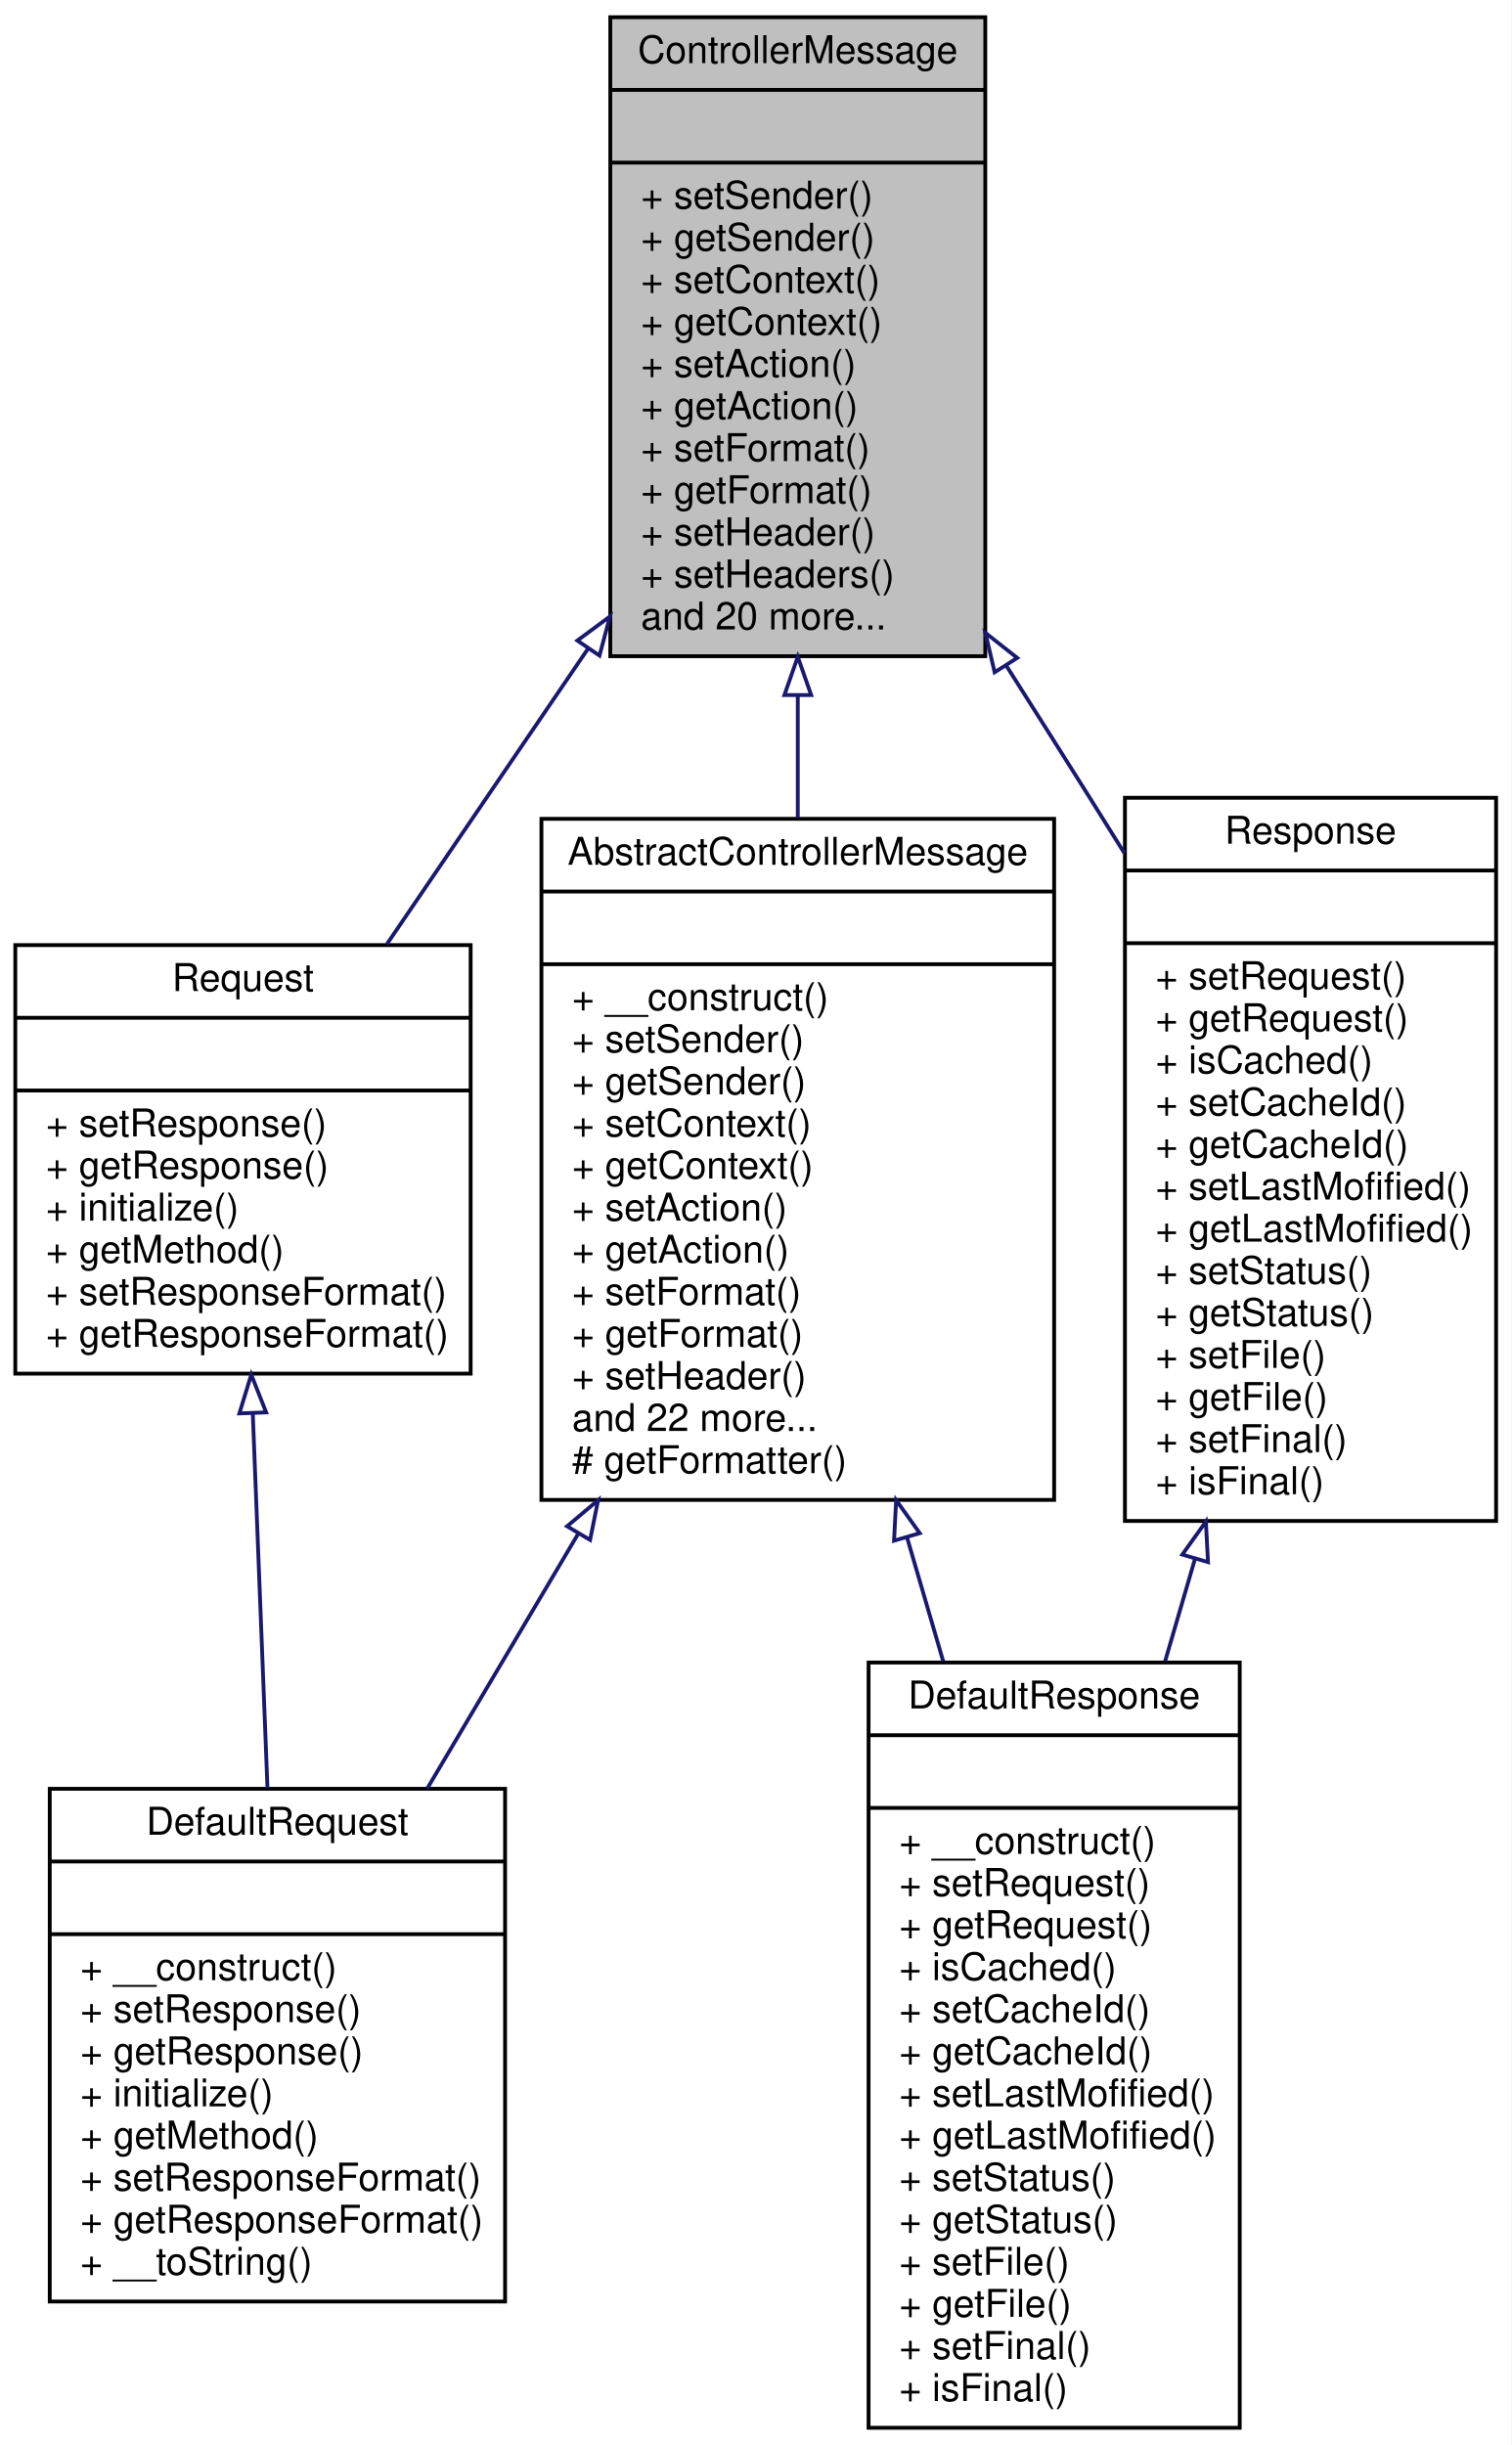
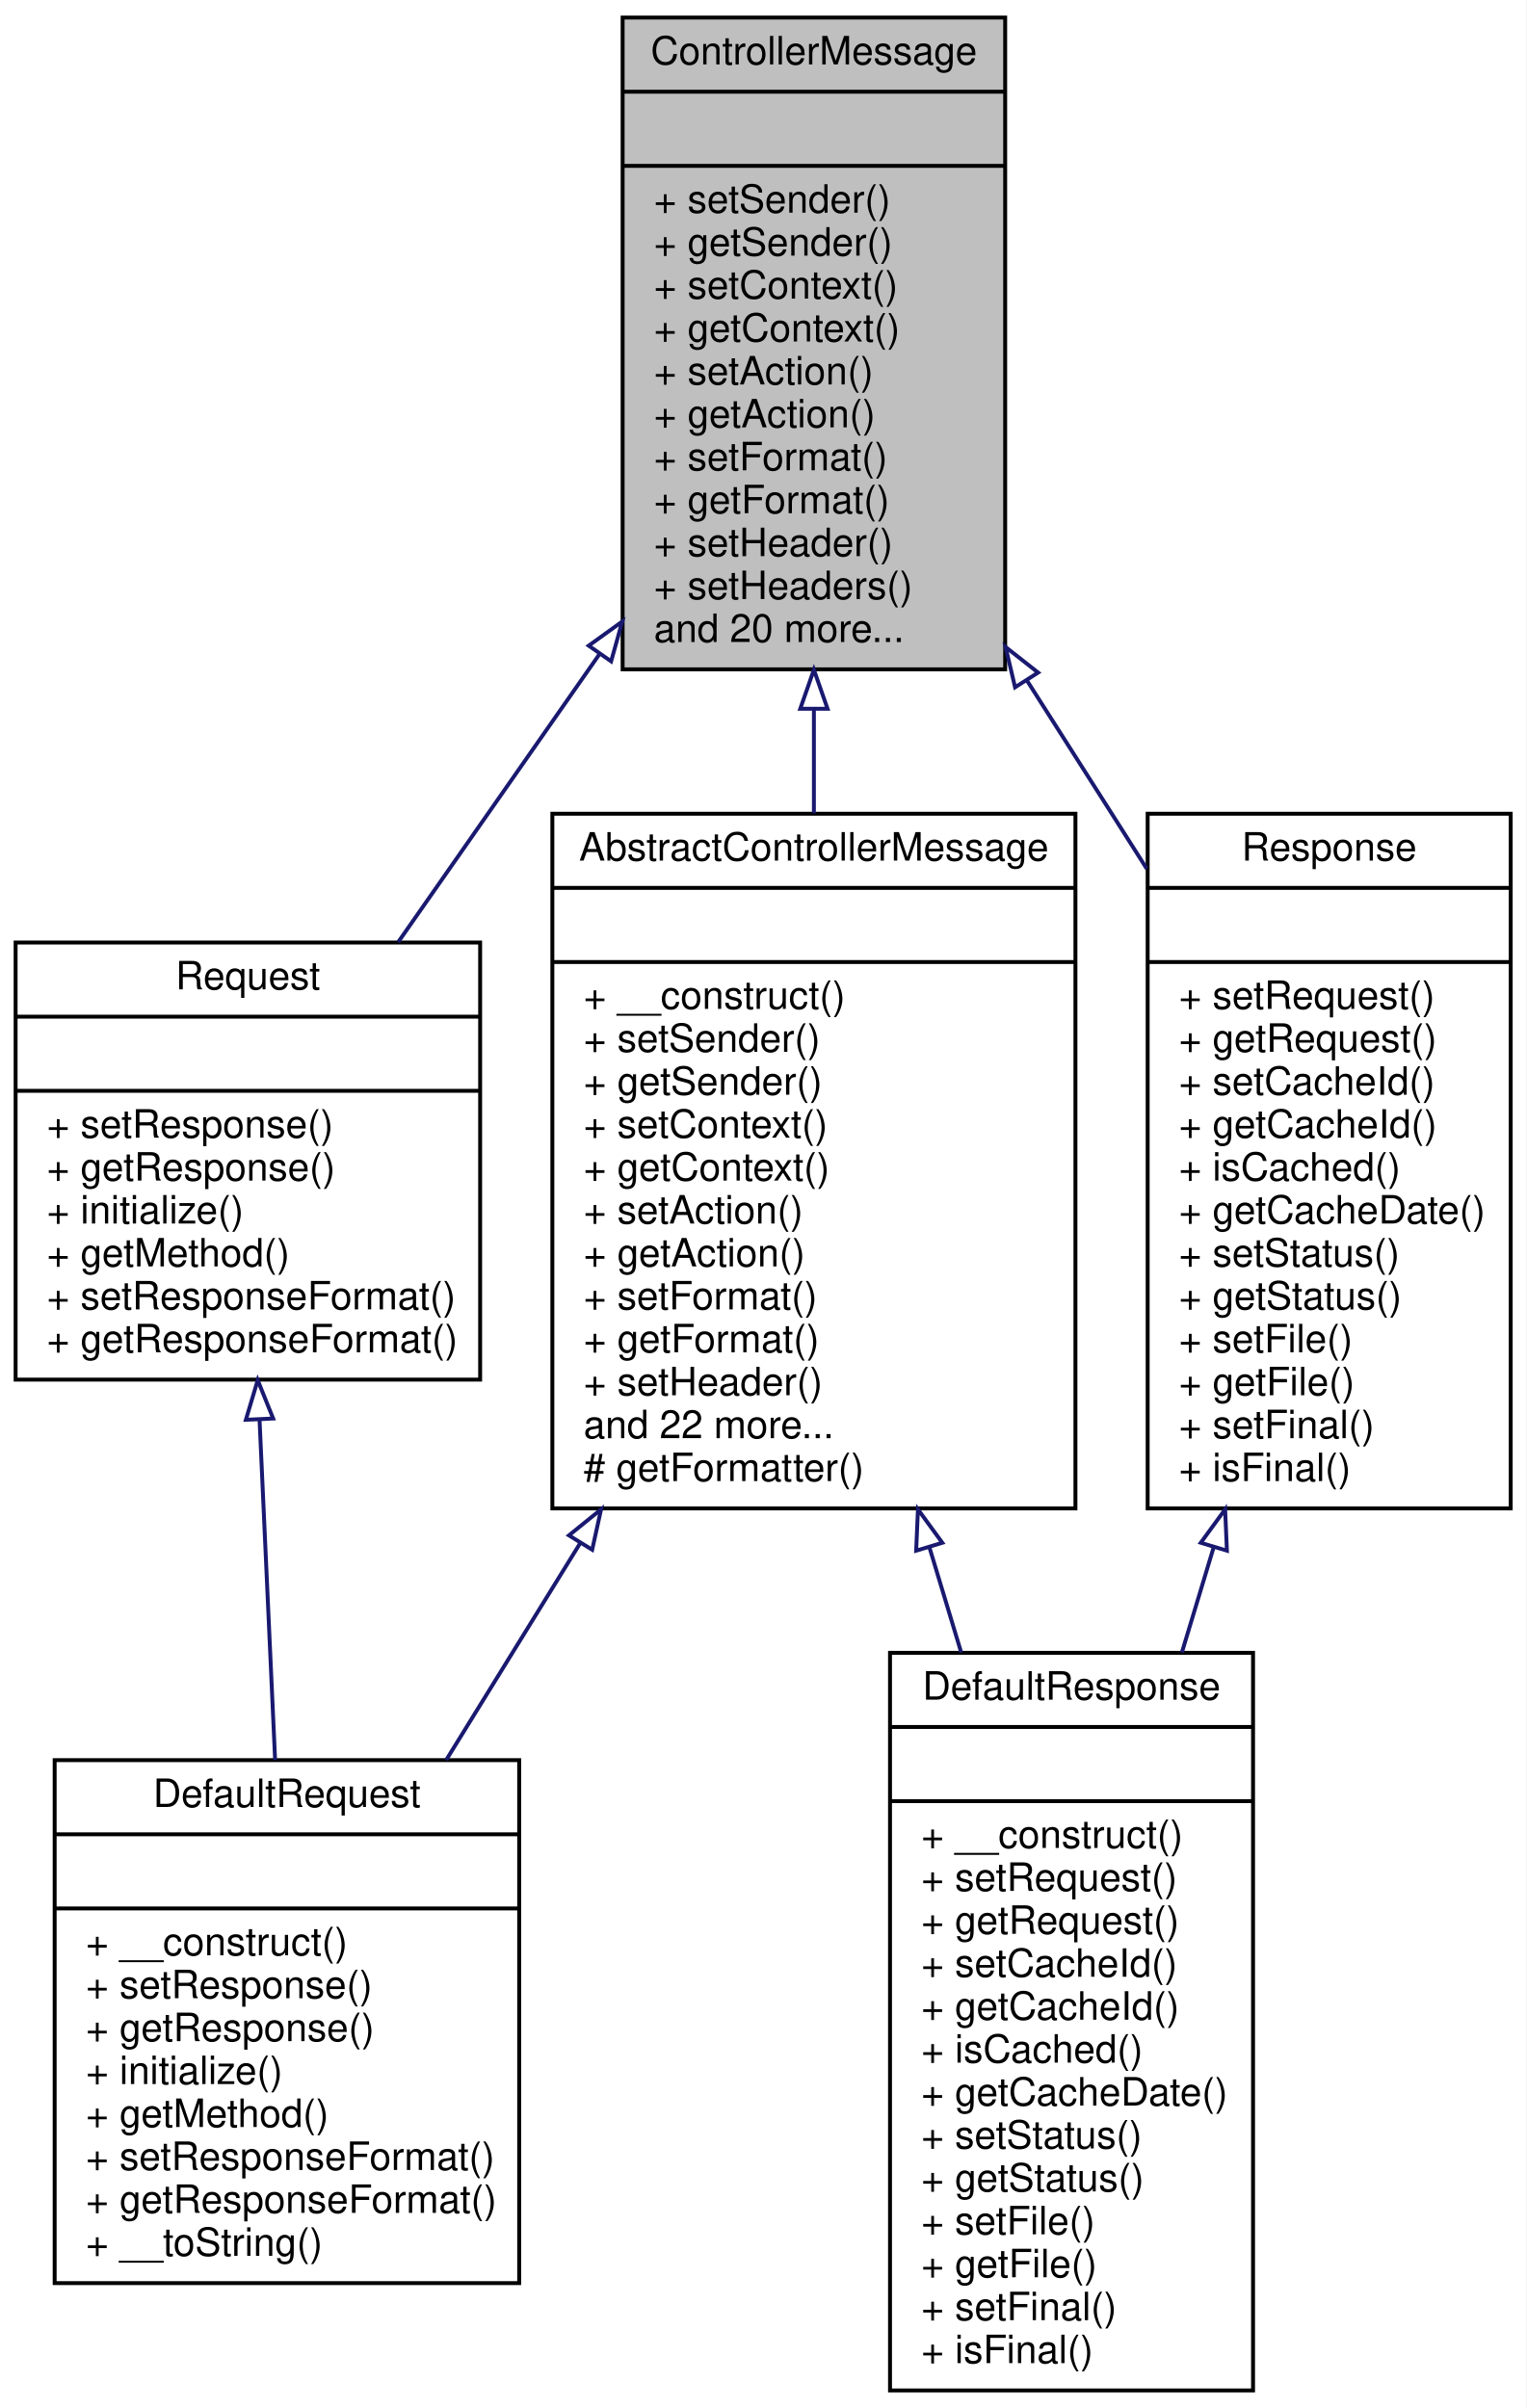
- <svg xmlns="http://www.w3.org/2000/svg" xmlns:xlink="http://www.w3.org/1999/xlink" width="395pt" height="639pt" viewBox="0.00 0.00 395.00 639.00">
-   <g id="graph0" class="graph" transform="scale(1 1) rotate(0) translate(4 635)">
-     <polygon fill="white" stroke="none" points="-4,4 -4,-635 391,-635 391,4 -4,4" />
+ <svg xmlns="http://www.w3.org/2000/svg" xmlns:xlink="http://www.w3.org/1999/xlink" width="391pt" height="617pt" viewBox="0.00 0.00 391.00 617.00">
+   <g id="graph0" class="graph" transform="scale(1 1) rotate(0) translate(4 613)">
+     <polygon fill="white" stroke="none" points="-4,4 -4,-613 387,-613 387,4 -4,4" />
    <g id="node1" class="node">
-       <polygon fill="#bfbfbf" stroke="black" points="155.5,-463.5 155.5,-630.5 253.5,-630.5 253.5,-463.5 155.5,-463.5" />
-       <text text-anchor="middle" x="204.5" y="-618.5" font-family="Helvetica,sans-Serif" font-size="10.00">ControllerMessage</text>
-       <polyline fill="none" stroke="black" points="155.5,-611.5 253.5,-611.5 " />
-       <text text-anchor="middle" x="204.5" y="-599.5" font-family="Helvetica,sans-Serif" font-size="10.00"> </text>
-       <polyline fill="none" stroke="black" points="155.5,-592.5 253.5,-592.5 " />
-       <text text-anchor="start" x="163.5" y="-580.5" font-family="Helvetica,sans-Serif" font-size="10.00">+ setSender()</text>
-       <text text-anchor="start" x="163.5" y="-569.5" font-family="Helvetica,sans-Serif" font-size="10.00">+ getSender()</text>
-       <text text-anchor="start" x="163.5" y="-558.5" font-family="Helvetica,sans-Serif" font-size="10.00">+ setContext()</text>
-       <text text-anchor="start" x="163.5" y="-547.5" font-family="Helvetica,sans-Serif" font-size="10.00">+ getContext()</text>
-       <text text-anchor="start" x="163.5" y="-536.5" font-family="Helvetica,sans-Serif" font-size="10.00">+ setAction()</text>
-       <text text-anchor="start" x="163.5" y="-525.5" font-family="Helvetica,sans-Serif" font-size="10.00">+ getAction()</text>
-       <text text-anchor="start" x="163.5" y="-514.5" font-family="Helvetica,sans-Serif" font-size="10.00">+ setFormat()</text>
-       <text text-anchor="start" x="163.5" y="-503.5" font-family="Helvetica,sans-Serif" font-size="10.00">+ getFormat()</text>
-       <text text-anchor="start" x="163.5" y="-492.5" font-family="Helvetica,sans-Serif" font-size="10.00">+ setHeader()</text>
-       <text text-anchor="start" x="163.5" y="-481.5" font-family="Helvetica,sans-Serif" font-size="10.00">+ setHeaders()</text>
-       <text text-anchor="start" x="163.5" y="-470.5" font-family="Helvetica,sans-Serif" font-size="10.00">and 20 more...</text>
+       <polygon fill="#bfbfbf" stroke="black" points="155.5,-441.5 155.5,-608.5 253.5,-608.5 253.5,-441.5 155.5,-441.5" />
+       <text text-anchor="middle" x="204.5" y="-596.5" font-family="Helvetica,sans-Serif" font-size="10.00">ControllerMessage</text>
+       <polyline fill="none" stroke="black" points="155.5,-589.5 253.5,-589.5 " />
+       <text text-anchor="middle" x="204.5" y="-577.5" font-family="Helvetica,sans-Serif" font-size="10.00"> </text>
+       <polyline fill="none" stroke="black" points="155.5,-570.5 253.5,-570.5 " />
+       <text text-anchor="start" x="163.5" y="-558.5" font-family="Helvetica,sans-Serif" font-size="10.00">+ setSender()</text>
+       <text text-anchor="start" x="163.5" y="-547.5" font-family="Helvetica,sans-Serif" font-size="10.00">+ getSender()</text>
+       <text text-anchor="start" x="163.5" y="-536.5" font-family="Helvetica,sans-Serif" font-size="10.00">+ setContext()</text>
+       <text text-anchor="start" x="163.5" y="-525.5" font-family="Helvetica,sans-Serif" font-size="10.00">+ getContext()</text>
+       <text text-anchor="start" x="163.5" y="-514.5" font-family="Helvetica,sans-Serif" font-size="10.00">+ setAction()</text>
+       <text text-anchor="start" x="163.5" y="-503.5" font-family="Helvetica,sans-Serif" font-size="10.00">+ getAction()</text>
+       <text text-anchor="start" x="163.5" y="-492.5" font-family="Helvetica,sans-Serif" font-size="10.00">+ setFormat()</text>
+       <text text-anchor="start" x="163.5" y="-481.5" font-family="Helvetica,sans-Serif" font-size="10.00">+ getFormat()</text>
+       <text text-anchor="start" x="163.5" y="-470.5" font-family="Helvetica,sans-Serif" font-size="10.00">+ setHeader()</text>
+       <text text-anchor="start" x="163.5" y="-459.5" font-family="Helvetica,sans-Serif" font-size="10.00">+ setHeaders()</text>
+       <text text-anchor="start" x="163.5" y="-448.5" font-family="Helvetica,sans-Serif" font-size="10.00">and 20 more...</text>
    </g>
    <g id="node2" class="node">
      <g id="a_node2">
        <a xlink:href="classwcmf_1_1lib_1_1presentation_1_1impl_1_1_abstract_controller_message.html" target="_top" xlink:title="AbstractControllerMessage is the base class for request/response implementations. ...">
-           <polygon fill="white" stroke="black" points="137.5,-243 137.5,-421 271.5,-421 271.5,-243 137.5,-243" />
-           <text text-anchor="middle" x="204.5" y="-409" font-family="Helvetica,sans-Serif" font-size="10.00">AbstractControllerMessage</text>
-           <polyline fill="none" stroke="black" points="137.5,-402 271.5,-402 " />
-           <text text-anchor="middle" x="204.5" y="-390" font-family="Helvetica,sans-Serif" font-size="10.00"> </text>
-           <polyline fill="none" stroke="black" points="137.5,-383 271.5,-383 " />
-           <text text-anchor="start" x="145.5" y="-371" font-family="Helvetica,sans-Serif" font-size="10.00">+ __construct()</text>
-           <text text-anchor="start" x="145.5" y="-360" font-family="Helvetica,sans-Serif" font-size="10.00">+ setSender()</text>
-           <text text-anchor="start" x="145.5" y="-349" font-family="Helvetica,sans-Serif" font-size="10.00">+ getSender()</text>
-           <text text-anchor="start" x="145.5" y="-338" font-family="Helvetica,sans-Serif" font-size="10.00">+ setContext()</text>
-           <text text-anchor="start" x="145.5" y="-327" font-family="Helvetica,sans-Serif" font-size="10.00">+ getContext()</text>
-           <text text-anchor="start" x="145.5" y="-316" font-family="Helvetica,sans-Serif" font-size="10.00">+ setAction()</text>
-           <text text-anchor="start" x="145.5" y="-305" font-family="Helvetica,sans-Serif" font-size="10.00">+ getAction()</text>
-           <text text-anchor="start" x="145.5" y="-294" font-family="Helvetica,sans-Serif" font-size="10.00">+ setFormat()</text>
-           <text text-anchor="start" x="145.5" y="-283" font-family="Helvetica,sans-Serif" font-size="10.00">+ getFormat()</text>
-           <text text-anchor="start" x="145.5" y="-272" font-family="Helvetica,sans-Serif" font-size="10.00">+ setHeader()</text>
-           <text text-anchor="start" x="145.5" y="-261" font-family="Helvetica,sans-Serif" font-size="10.00">and 22 more...</text>
-           <text text-anchor="start" x="145.5" y="-250" font-family="Helvetica,sans-Serif" font-size="10.00"># getFormatter()</text>
+           <polygon fill="white" stroke="black" points="137.5,-226.5 137.5,-404.5 271.5,-404.5 271.5,-226.5 137.5,-226.5" />
+           <text text-anchor="middle" x="204.5" y="-392.5" font-family="Helvetica,sans-Serif" font-size="10.00">AbstractControllerMessage</text>
+           <polyline fill="none" stroke="black" points="137.5,-385.5 271.5,-385.5 " />
+           <text text-anchor="middle" x="204.5" y="-373.5" font-family="Helvetica,sans-Serif" font-size="10.00"> </text>
+           <polyline fill="none" stroke="black" points="137.5,-366.5 271.5,-366.5 " />
+           <text text-anchor="start" x="145.5" y="-354.5" font-family="Helvetica,sans-Serif" font-size="10.00">+ __construct()</text>
+           <text text-anchor="start" x="145.5" y="-343.5" font-family="Helvetica,sans-Serif" font-size="10.00">+ setSender()</text>
+           <text text-anchor="start" x="145.5" y="-332.5" font-family="Helvetica,sans-Serif" font-size="10.00">+ getSender()</text>
+           <text text-anchor="start" x="145.5" y="-321.5" font-family="Helvetica,sans-Serif" font-size="10.00">+ setContext()</text>
+           <text text-anchor="start" x="145.5" y="-310.5" font-family="Helvetica,sans-Serif" font-size="10.00">+ getContext()</text>
+           <text text-anchor="start" x="145.5" y="-299.5" font-family="Helvetica,sans-Serif" font-size="10.00">+ setAction()</text>
+           <text text-anchor="start" x="145.5" y="-288.5" font-family="Helvetica,sans-Serif" font-size="10.00">+ getAction()</text>
+           <text text-anchor="start" x="145.5" y="-277.5" font-family="Helvetica,sans-Serif" font-size="10.00">+ setFormat()</text>
+           <text text-anchor="start" x="145.5" y="-266.5" font-family="Helvetica,sans-Serif" font-size="10.00">+ getFormat()</text>
+           <text text-anchor="start" x="145.5" y="-255.5" font-family="Helvetica,sans-Serif" font-size="10.00">+ setHeader()</text>
+           <text text-anchor="start" x="145.5" y="-244.5" font-family="Helvetica,sans-Serif" font-size="10.00">and 22 more...</text>
+           <text text-anchor="start" x="145.5" y="-233.5" font-family="Helvetica,sans-Serif" font-size="10.00"># getFormatter()</text>
        </a>
      </g>
    </g>
    <g id="edge1" class="edge">
-       <path fill="none" stroke="midnightblue" d="M204.5,-453.233C204.5,-442.614 204.5,-431.809 204.5,-421.251" />
-       <polygon fill="none" stroke="midnightblue" points="201,-453.344 204.5,-463.344 208,-453.344 201,-453.344" />
+       <path fill="none" stroke="midnightblue" d="M204.5,-431.111C204.5,-422.297 204.5,-413.378 204.5,-404.61" />
+       <polygon fill="none" stroke="midnightblue" points="201,-431.394 204.5,-441.394 208,-431.394 201,-431.394" />
    </g>
    <g id="node5" class="node">
      <g id="a_node5">
        <a xlink:href="interfacewcmf_1_1lib_1_1presentation_1_1_request.html" target="_top" xlink:title="Request holds the request values that are used as input to Controller instances. ">
-           <polygon fill="white" stroke="black" points="0,-276 0,-388 119,-388 119,-276 0,-276" />
-           <text text-anchor="middle" x="59.5" y="-376" font-family="Helvetica,sans-Serif" font-size="10.00">Request</text>
-           <polyline fill="none" stroke="black" points="0,-369 119,-369 " />
-           <text text-anchor="middle" x="59.5" y="-357" font-family="Helvetica,sans-Serif" font-size="10.00"> </text>
-           <polyline fill="none" stroke="black" points="0,-350 119,-350 " />
-           <text text-anchor="start" x="8" y="-338" font-family="Helvetica,sans-Serif" font-size="10.00">+ setResponse()</text>
-           <text text-anchor="start" x="8" y="-327" font-family="Helvetica,sans-Serif" font-size="10.00">+ getResponse()</text>
-           <text text-anchor="start" x="8" y="-316" font-family="Helvetica,sans-Serif" font-size="10.00">+ initialize()</text>
-           <text text-anchor="start" x="8" y="-305" font-family="Helvetica,sans-Serif" font-size="10.00">+ getMethod()</text>
-           <text text-anchor="start" x="8" y="-294" font-family="Helvetica,sans-Serif" font-size="10.00">+ setResponseFormat()</text>
-           <text text-anchor="start" x="8" y="-283" font-family="Helvetica,sans-Serif" font-size="10.00">+ getResponseFormat()</text>
+           <polygon fill="white" stroke="black" points="0,-259.5 0,-371.5 119,-371.5 119,-259.5 0,-259.5" />
+           <text text-anchor="middle" x="59.5" y="-359.5" font-family="Helvetica,sans-Serif" font-size="10.00">Request</text>
+           <polyline fill="none" stroke="black" points="0,-352.5 119,-352.5 " />
+           <text text-anchor="middle" x="59.5" y="-340.5" font-family="Helvetica,sans-Serif" font-size="10.00"> </text>
+           <polyline fill="none" stroke="black" points="0,-333.5 119,-333.5 " />
+           <text text-anchor="start" x="8" y="-321.5" font-family="Helvetica,sans-Serif" font-size="10.00">+ setResponse()</text>
+           <text text-anchor="start" x="8" y="-310.5" font-family="Helvetica,sans-Serif" font-size="10.00">+ getResponse()</text>
+           <text text-anchor="start" x="8" y="-299.5" font-family="Helvetica,sans-Serif" font-size="10.00">+ initialize()</text>
+           <text text-anchor="start" x="8" y="-288.5" font-family="Helvetica,sans-Serif" font-size="10.00">+ getMethod()</text>
+           <text text-anchor="start" x="8" y="-277.5" font-family="Helvetica,sans-Serif" font-size="10.00">+ setResponseFormat()</text>
+           <text text-anchor="start" x="8" y="-266.5" font-family="Helvetica,sans-Serif" font-size="10.00">+ getResponseFormat()</text>
        </a>
      </g>
    </g>
    <g id="edge4" class="edge">
-       <path fill="none" stroke="midnightblue" d="M149.762,-465.592C132.189,-439.777 113.132,-411.783 97.077,-388.199" />
-       <polygon fill="none" stroke="midnightblue" points="146.889,-467.591 155.41,-473.888 152.675,-463.652 146.889,-467.591" />
+       <path fill="none" stroke="midnightblue" d="M149.636,-445.488C132.434,-420.87 113.821,-394.235 98,-371.595" />
+       <polygon fill="none" stroke="midnightblue" points="146.813,-447.558 155.41,-453.75 152.551,-443.548 146.813,-447.558" />
    </g>
    <g id="node6" class="node">
      <g id="a_node6">
        <a xlink:href="interfacewcmf_1_1lib_1_1presentation_1_1_response.html" target="_top" xlink:title="Response holds the response values that are used as output from Controller instances. ">
-           <polygon fill="white" stroke="black" points="290,-237.5 290,-426.5 387,-426.5 387,-237.5 290,-237.5" />
-           <text text-anchor="middle" x="338.5" y="-414.5" font-family="Helvetica,sans-Serif" font-size="10.00">Response</text>
-           <polyline fill="none" stroke="black" points="290,-407.5 387,-407.5 " />
-           <text text-anchor="middle" x="338.5" y="-395.5" font-family="Helvetica,sans-Serif" font-size="10.00"> </text>
-           <polyline fill="none" stroke="black" points="290,-388.5 387,-388.5 " />
-           <text text-anchor="start" x="298" y="-376.5" font-family="Helvetica,sans-Serif" font-size="10.00">+ setRequest()</text>
-           <text text-anchor="start" x="298" y="-365.5" font-family="Helvetica,sans-Serif" font-size="10.00">+ getRequest()</text>
-           <text text-anchor="start" x="298" y="-354.5" font-family="Helvetica,sans-Serif" font-size="10.00">+ isCached()</text>
-           <text text-anchor="start" x="298" y="-343.5" font-family="Helvetica,sans-Serif" font-size="10.00">+ setCacheId()</text>
-           <text text-anchor="start" x="298" y="-332.5" font-family="Helvetica,sans-Serif" font-size="10.00">+ getCacheId()</text>
-           <text text-anchor="start" x="298" y="-321.5" font-family="Helvetica,sans-Serif" font-size="10.00">+ setLastMofified()</text>
-           <text text-anchor="start" x="298" y="-310.5" font-family="Helvetica,sans-Serif" font-size="10.00">+ getLastMofified()</text>
-           <text text-anchor="start" x="298" y="-299.5" font-family="Helvetica,sans-Serif" font-size="10.00">+ setStatus()</text>
-           <text text-anchor="start" x="298" y="-288.5" font-family="Helvetica,sans-Serif" font-size="10.00">+ getStatus()</text>
-           <text text-anchor="start" x="298" y="-277.5" font-family="Helvetica,sans-Serif" font-size="10.00">+ setFile()</text>
-           <text text-anchor="start" x="298" y="-266.5" font-family="Helvetica,sans-Serif" font-size="10.00">+ getFile()</text>
-           <text text-anchor="start" x="298" y="-255.5" font-family="Helvetica,sans-Serif" font-size="10.00">+ setFinal()</text>
-           <text text-anchor="start" x="298" y="-244.5" font-family="Helvetica,sans-Serif" font-size="10.00">+ isFinal()</text>
+           <polygon fill="white" stroke="black" points="290,-226.5 290,-404.5 383,-404.5 383,-226.5 290,-226.5" />
+           <text text-anchor="middle" x="336.5" y="-392.5" font-family="Helvetica,sans-Serif" font-size="10.00">Response</text>
+           <polyline fill="none" stroke="black" points="290,-385.5 383,-385.5 " />
+           <text text-anchor="middle" x="336.5" y="-373.5" font-family="Helvetica,sans-Serif" font-size="10.00"> </text>
+           <polyline fill="none" stroke="black" points="290,-366.5 383,-366.5 " />
+           <text text-anchor="start" x="298" y="-354.5" font-family="Helvetica,sans-Serif" font-size="10.00">+ setRequest()</text>
+           <text text-anchor="start" x="298" y="-343.5" font-family="Helvetica,sans-Serif" font-size="10.00">+ getRequest()</text>
+           <text text-anchor="start" x="298" y="-332.5" font-family="Helvetica,sans-Serif" font-size="10.00">+ setCacheId()</text>
+           <text text-anchor="start" x="298" y="-321.5" font-family="Helvetica,sans-Serif" font-size="10.00">+ getCacheId()</text>
+           <text text-anchor="start" x="298" y="-310.5" font-family="Helvetica,sans-Serif" font-size="10.00">+ isCached()</text>
+           <text text-anchor="start" x="298" y="-299.5" font-family="Helvetica,sans-Serif" font-size="10.00">+ getCacheDate()</text>
+           <text text-anchor="start" x="298" y="-288.5" font-family="Helvetica,sans-Serif" font-size="10.00">+ setStatus()</text>
+           <text text-anchor="start" x="298" y="-277.5" font-family="Helvetica,sans-Serif" font-size="10.00">+ getStatus()</text>
+           <text text-anchor="start" x="298" y="-266.5" font-family="Helvetica,sans-Serif" font-size="10.00">+ setFile()</text>
+           <text text-anchor="start" x="298" y="-255.5" font-family="Helvetica,sans-Serif" font-size="10.00">+ getFile()</text>
+           <text text-anchor="start" x="298" y="-244.5" font-family="Helvetica,sans-Serif" font-size="10.00">+ setFinal()</text>
+           <text text-anchor="start" x="298" y="-233.5" font-family="Helvetica,sans-Serif" font-size="10.00">+ isFinal()</text>
        </a>
      </g>
    </g>
    <g id="edge6" class="edge">
-       <path fill="none" stroke="midnightblue" d="M259.048,-460.942C266.289,-449.548 273.593,-438.002 280.5,-427 283.559,-422.128 286.697,-417.107 289.854,-412.038" />
-       <polygon fill="none" stroke="midnightblue" points="255.946,-459.297 253.531,-469.613 261.852,-463.055 255.946,-459.297" />
+       <path fill="none" stroke="midnightblue" d="M259.095,-438.611C266.301,-427.313 273.583,-415.88 280.5,-405 283.524,-400.243 286.637,-395.341 289.772,-390.398" />
+       <polygon fill="none" stroke="midnightblue" points="256.035,-436.901 253.607,-447.213 261.936,-440.665 256.035,-436.901" />
    </g>
    <g id="node3" class="node">
      <g id="a_node3">
        <a xlink:href="classwcmf_1_1lib_1_1presentation_1_1impl_1_1_default_request.html" target="_top" xlink:title="Default Request implementation. ">
-           <polygon fill="white" stroke="black" points="9,-33.5 9,-167.5 128,-167.5 128,-33.5 9,-33.5" />
-           <text text-anchor="middle" x="68.5" y="-155.5" font-family="Helvetica,sans-Serif" font-size="10.00">DefaultRequest</text>
-           <polyline fill="none" stroke="black" points="9,-148.5 128,-148.5 " />
-           <text text-anchor="middle" x="68.5" y="-136.5" font-family="Helvetica,sans-Serif" font-size="10.00"> </text>
-           <polyline fill="none" stroke="black" points="9,-129.5 128,-129.5 " />
-           <text text-anchor="start" x="17" y="-117.5" font-family="Helvetica,sans-Serif" font-size="10.00">+ __construct()</text>
-           <text text-anchor="start" x="17" y="-106.5" font-family="Helvetica,sans-Serif" font-size="10.00">+ setResponse()</text>
-           <text text-anchor="start" x="17" y="-95.5" font-family="Helvetica,sans-Serif" font-size="10.00">+ getResponse()</text>
-           <text text-anchor="start" x="17" y="-84.5" font-family="Helvetica,sans-Serif" font-size="10.00">+ initialize()</text>
-           <text text-anchor="start" x="17" y="-73.5" font-family="Helvetica,sans-Serif" font-size="10.00">+ getMethod()</text>
-           <text text-anchor="start" x="17" y="-62.5" font-family="Helvetica,sans-Serif" font-size="10.00">+ setResponseFormat()</text>
-           <text text-anchor="start" x="17" y="-51.5" font-family="Helvetica,sans-Serif" font-size="10.00">+ getResponseFormat()</text>
-           <text text-anchor="start" x="17" y="-40.5" font-family="Helvetica,sans-Serif" font-size="10.00">+ __toString()</text>
+           <polygon fill="white" stroke="black" points="10,-28 10,-162 129,-162 129,-28 10,-28" />
+           <text text-anchor="middle" x="69.5" y="-150" font-family="Helvetica,sans-Serif" font-size="10.00">DefaultRequest</text>
+           <polyline fill="none" stroke="black" points="10,-143 129,-143 " />
+           <text text-anchor="middle" x="69.5" y="-131" font-family="Helvetica,sans-Serif" font-size="10.00"> </text>
+           <polyline fill="none" stroke="black" points="10,-124 129,-124 " />
+           <text text-anchor="start" x="18" y="-112" font-family="Helvetica,sans-Serif" font-size="10.00">+ __construct()</text>
+           <text text-anchor="start" x="18" y="-101" font-family="Helvetica,sans-Serif" font-size="10.00">+ setResponse()</text>
+           <text text-anchor="start" x="18" y="-90" font-family="Helvetica,sans-Serif" font-size="10.00">+ getResponse()</text>
+           <text text-anchor="start" x="18" y="-79" font-family="Helvetica,sans-Serif" font-size="10.00">+ initialize()</text>
+           <text text-anchor="start" x="18" y="-68" font-family="Helvetica,sans-Serif" font-size="10.00">+ getMethod()</text>
+           <text text-anchor="start" x="18" y="-57" font-family="Helvetica,sans-Serif" font-size="10.00">+ setResponseFormat()</text>
+           <text text-anchor="start" x="18" y="-46" font-family="Helvetica,sans-Serif" font-size="10.00">+ getResponseFormat()</text>
+           <text text-anchor="start" x="18" y="-35" font-family="Helvetica,sans-Serif" font-size="10.00">+ __toString()</text>
        </a>
      </g>
    </g>
    <g id="edge2" class="edge">
-       <path fill="none" stroke="midnightblue" d="M147.055,-234.061C133.778,-211.657 119.951,-188.324 107.666,-167.592" />
-       <polygon fill="none" stroke="midnightblue" points="144.199,-236.107 152.308,-242.926 150.221,-232.538 144.199,-236.107" />
+       <path fill="none" stroke="midnightblue" d="M144.67,-217.665C133.057,-198.869 121.138,-179.576 110.31,-162.052" />
+       <polygon fill="none" stroke="midnightblue" points="141.746,-219.59 149.979,-226.258 147.701,-215.911 141.746,-219.59" />
    </g>
    <g id="node4" class="node">
      <g id="a_node4">
        <a xlink:href="classwcmf_1_1lib_1_1presentation_1_1impl_1_1_default_response.html" target="_top" xlink:title="Default Response implementation. ">
-           <polygon fill="white" stroke="black" points="223,-0.5 223,-200.5 320,-200.5 320,-0.5 223,-0.5" />
-           <text text-anchor="middle" x="271.5" y="-188.5" font-family="Helvetica,sans-Serif" font-size="10.00">DefaultResponse</text>
-           <polyline fill="none" stroke="black" points="223,-181.5 320,-181.5 " />
-           <text text-anchor="middle" x="271.5" y="-169.5" font-family="Helvetica,sans-Serif" font-size="10.00"> </text>
-           <polyline fill="none" stroke="black" points="223,-162.5 320,-162.5 " />
-           <text text-anchor="start" x="231" y="-150.5" font-family="Helvetica,sans-Serif" font-size="10.00">+ __construct()</text>
-           <text text-anchor="start" x="231" y="-139.5" font-family="Helvetica,sans-Serif" font-size="10.00">+ setRequest()</text>
-           <text text-anchor="start" x="231" y="-128.5" font-family="Helvetica,sans-Serif" font-size="10.00">+ getRequest()</text>
-           <text text-anchor="start" x="231" y="-117.5" font-family="Helvetica,sans-Serif" font-size="10.00">+ isCached()</text>
-           <text text-anchor="start" x="231" y="-106.5" font-family="Helvetica,sans-Serif" font-size="10.00">+ setCacheId()</text>
-           <text text-anchor="start" x="231" y="-95.5" font-family="Helvetica,sans-Serif" font-size="10.00">+ getCacheId()</text>
-           <text text-anchor="start" x="231" y="-84.5" font-family="Helvetica,sans-Serif" font-size="10.00">+ setLastMofified()</text>
-           <text text-anchor="start" x="231" y="-73.5" font-family="Helvetica,sans-Serif" font-size="10.00">+ getLastMofified()</text>
-           <text text-anchor="start" x="231" y="-62.5" font-family="Helvetica,sans-Serif" font-size="10.00">+ setStatus()</text>
-           <text text-anchor="start" x="231" y="-51.5" font-family="Helvetica,sans-Serif" font-size="10.00">+ getStatus()</text>
-           <text text-anchor="start" x="231" y="-40.5" font-family="Helvetica,sans-Serif" font-size="10.00">+ setFile()</text>
-           <text text-anchor="start" x="231" y="-29.5" font-family="Helvetica,sans-Serif" font-size="10.00">+ getFile()</text>
-           <text text-anchor="start" x="231" y="-18.5" font-family="Helvetica,sans-Serif" font-size="10.00">+ setFinal()</text>
-           <text text-anchor="start" x="231" y="-7.5" font-family="Helvetica,sans-Serif" font-size="10.00">+ isFinal()</text>
+           <polygon fill="white" stroke="black" points="224,-0.5 224,-189.5 317,-189.5 317,-0.5 224,-0.5" />
+           <text text-anchor="middle" x="270.5" y="-177.5" font-family="Helvetica,sans-Serif" font-size="10.00">DefaultResponse</text>
+           <polyline fill="none" stroke="black" points="224,-170.5 317,-170.5 " />
+           <text text-anchor="middle" x="270.5" y="-158.5" font-family="Helvetica,sans-Serif" font-size="10.00"> </text>
+           <polyline fill="none" stroke="black" points="224,-151.5 317,-151.5 " />
+           <text text-anchor="start" x="232" y="-139.5" font-family="Helvetica,sans-Serif" font-size="10.00">+ __construct()</text>
+           <text text-anchor="start" x="232" y="-128.5" font-family="Helvetica,sans-Serif" font-size="10.00">+ setRequest()</text>
+           <text text-anchor="start" x="232" y="-117.5" font-family="Helvetica,sans-Serif" font-size="10.00">+ getRequest()</text>
+           <text text-anchor="start" x="232" y="-106.5" font-family="Helvetica,sans-Serif" font-size="10.00">+ setCacheId()</text>
+           <text text-anchor="start" x="232" y="-95.5" font-family="Helvetica,sans-Serif" font-size="10.00">+ getCacheId()</text>
+           <text text-anchor="start" x="232" y="-84.5" font-family="Helvetica,sans-Serif" font-size="10.00">+ isCached()</text>
+           <text text-anchor="start" x="232" y="-73.5" font-family="Helvetica,sans-Serif" font-size="10.00">+ getCacheDate()</text>
+           <text text-anchor="start" x="232" y="-62.5" font-family="Helvetica,sans-Serif" font-size="10.00">+ setStatus()</text>
+           <text text-anchor="start" x="232" y="-51.5" font-family="Helvetica,sans-Serif" font-size="10.00">+ getStatus()</text>
+           <text text-anchor="start" x="232" y="-40.5" font-family="Helvetica,sans-Serif" font-size="10.00">+ setFile()</text>
+           <text text-anchor="start" x="232" y="-29.5" font-family="Helvetica,sans-Serif" font-size="10.00">+ getFile()</text>
+           <text text-anchor="start" x="232" y="-18.5" font-family="Helvetica,sans-Serif" font-size="10.00">+ setFinal()</text>
+           <text text-anchor="start" x="232" y="-7.5" font-family="Helvetica,sans-Serif" font-size="10.00">+ isFinal()</text>
        </a>
      </g>
    </g>
    <g id="edge3" class="edge">
-       <path fill="none" stroke="midnightblue" d="M233.064,-233.159C236.19,-222.451 239.374,-211.542 242.506,-200.817" />
-       <polygon fill="none" stroke="midnightblue" points="229.655,-232.345 230.212,-242.926 236.375,-234.307 229.655,-232.345" />
+       <path fill="none" stroke="midnightblue" d="M234.082,-216.567C236.794,-207.588 239.537,-198.506 242.237,-189.567" />
+       <polygon fill="none" stroke="midnightblue" points="230.696,-215.673 231.154,-226.258 237.397,-217.697 230.696,-215.673" />
    </g>
    <g id="edge5" class="edge">
-       <path fill="none" stroke="midnightblue" d="M62.066,-265.58C63.268,-234.927 64.697,-198.472 65.903,-167.719" />
-       <polygon fill="none" stroke="midnightblue" points="58.562,-265.607 61.667,-275.737 65.556,-265.882 58.562,-265.607" />
+       <path fill="none" stroke="midnightblue" d="M62.495,-249.055C63.754,-221.545 65.217,-189.592 66.478,-162.02" />
+       <polygon fill="none" stroke="midnightblue" points="58.984,-249.214 62.023,-259.363 65.977,-249.534 58.984,-249.214" />
    </g>
    <g id="edge7" class="edge">
-       <path fill="none" stroke="midnightblue" d="M308.338,-227.685C305.733,-218.76 303.1,-209.741 300.504,-200.849" />
-       <polygon fill="none" stroke="midnightblue" points="304.99,-228.704 311.152,-237.323 311.709,-226.742 304.99,-228.704" />
+       <path fill="none" stroke="midnightblue" d="M306.918,-216.567C304.206,-207.588 301.463,-198.506 298.763,-189.567" />
+       <polygon fill="none" stroke="midnightblue" points="303.603,-217.697 309.846,-226.258 310.304,-215.673 303.603,-217.697" />
    </g>
  </g>
</svg>
